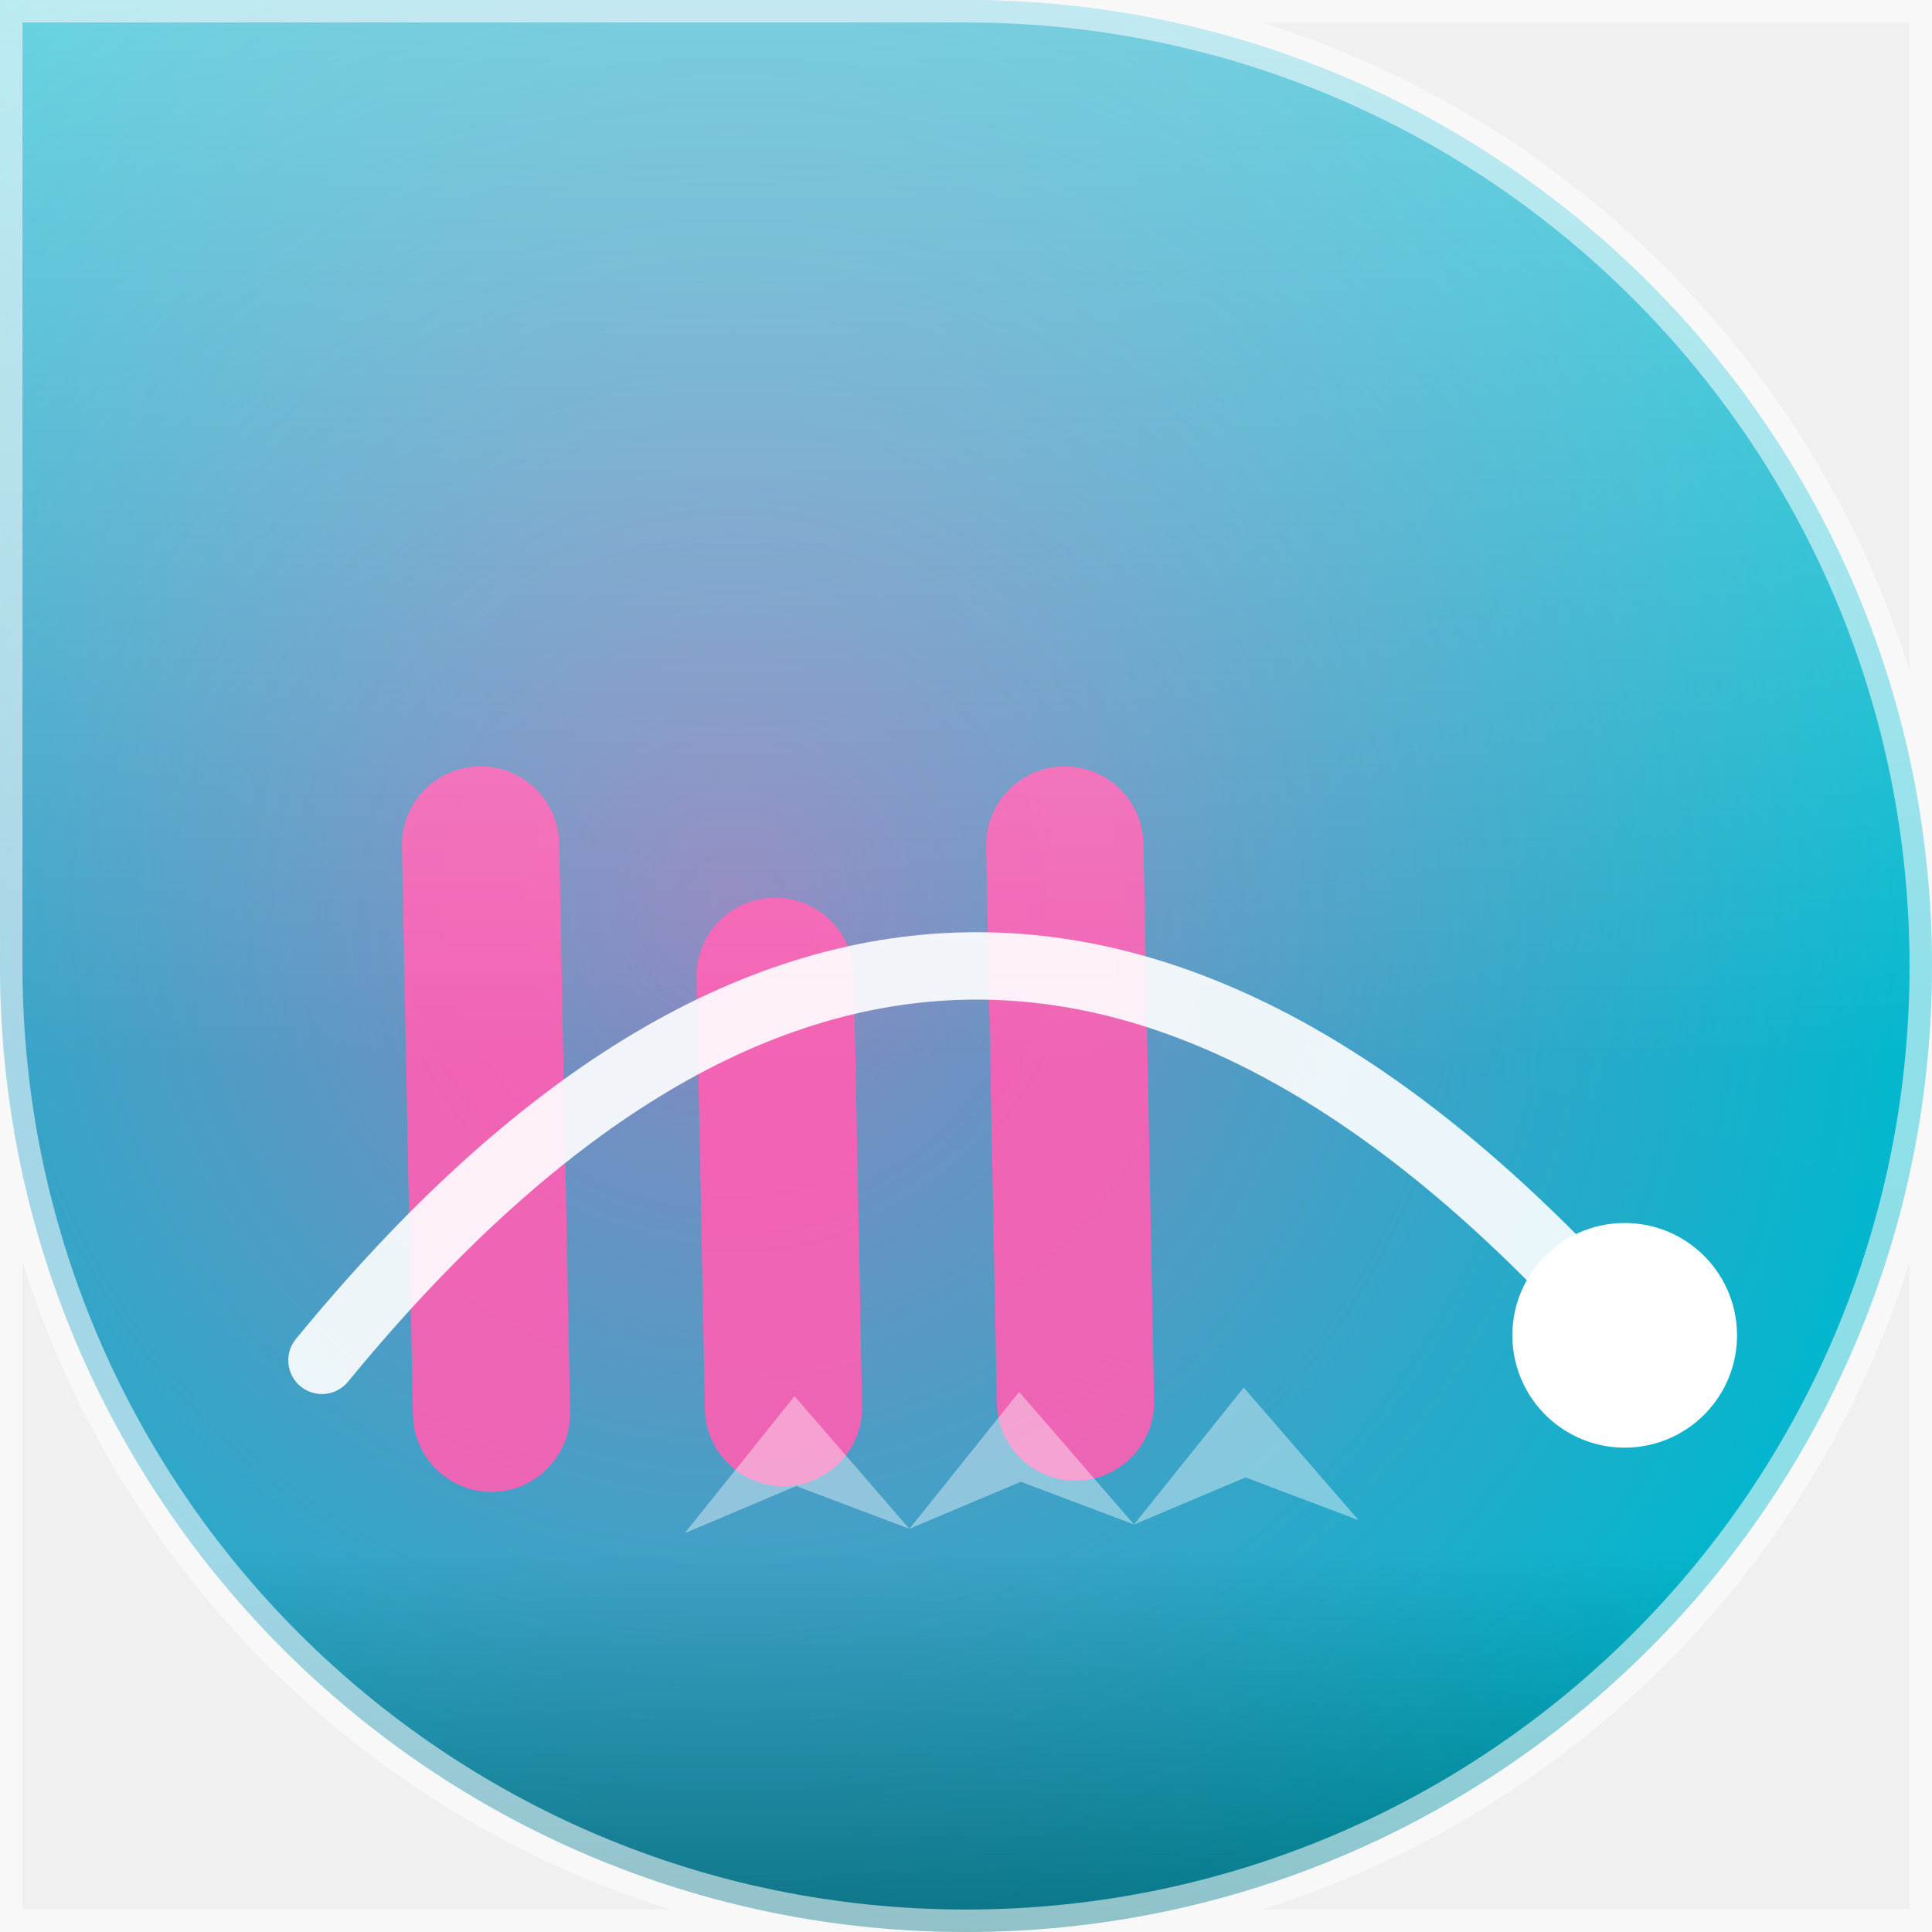
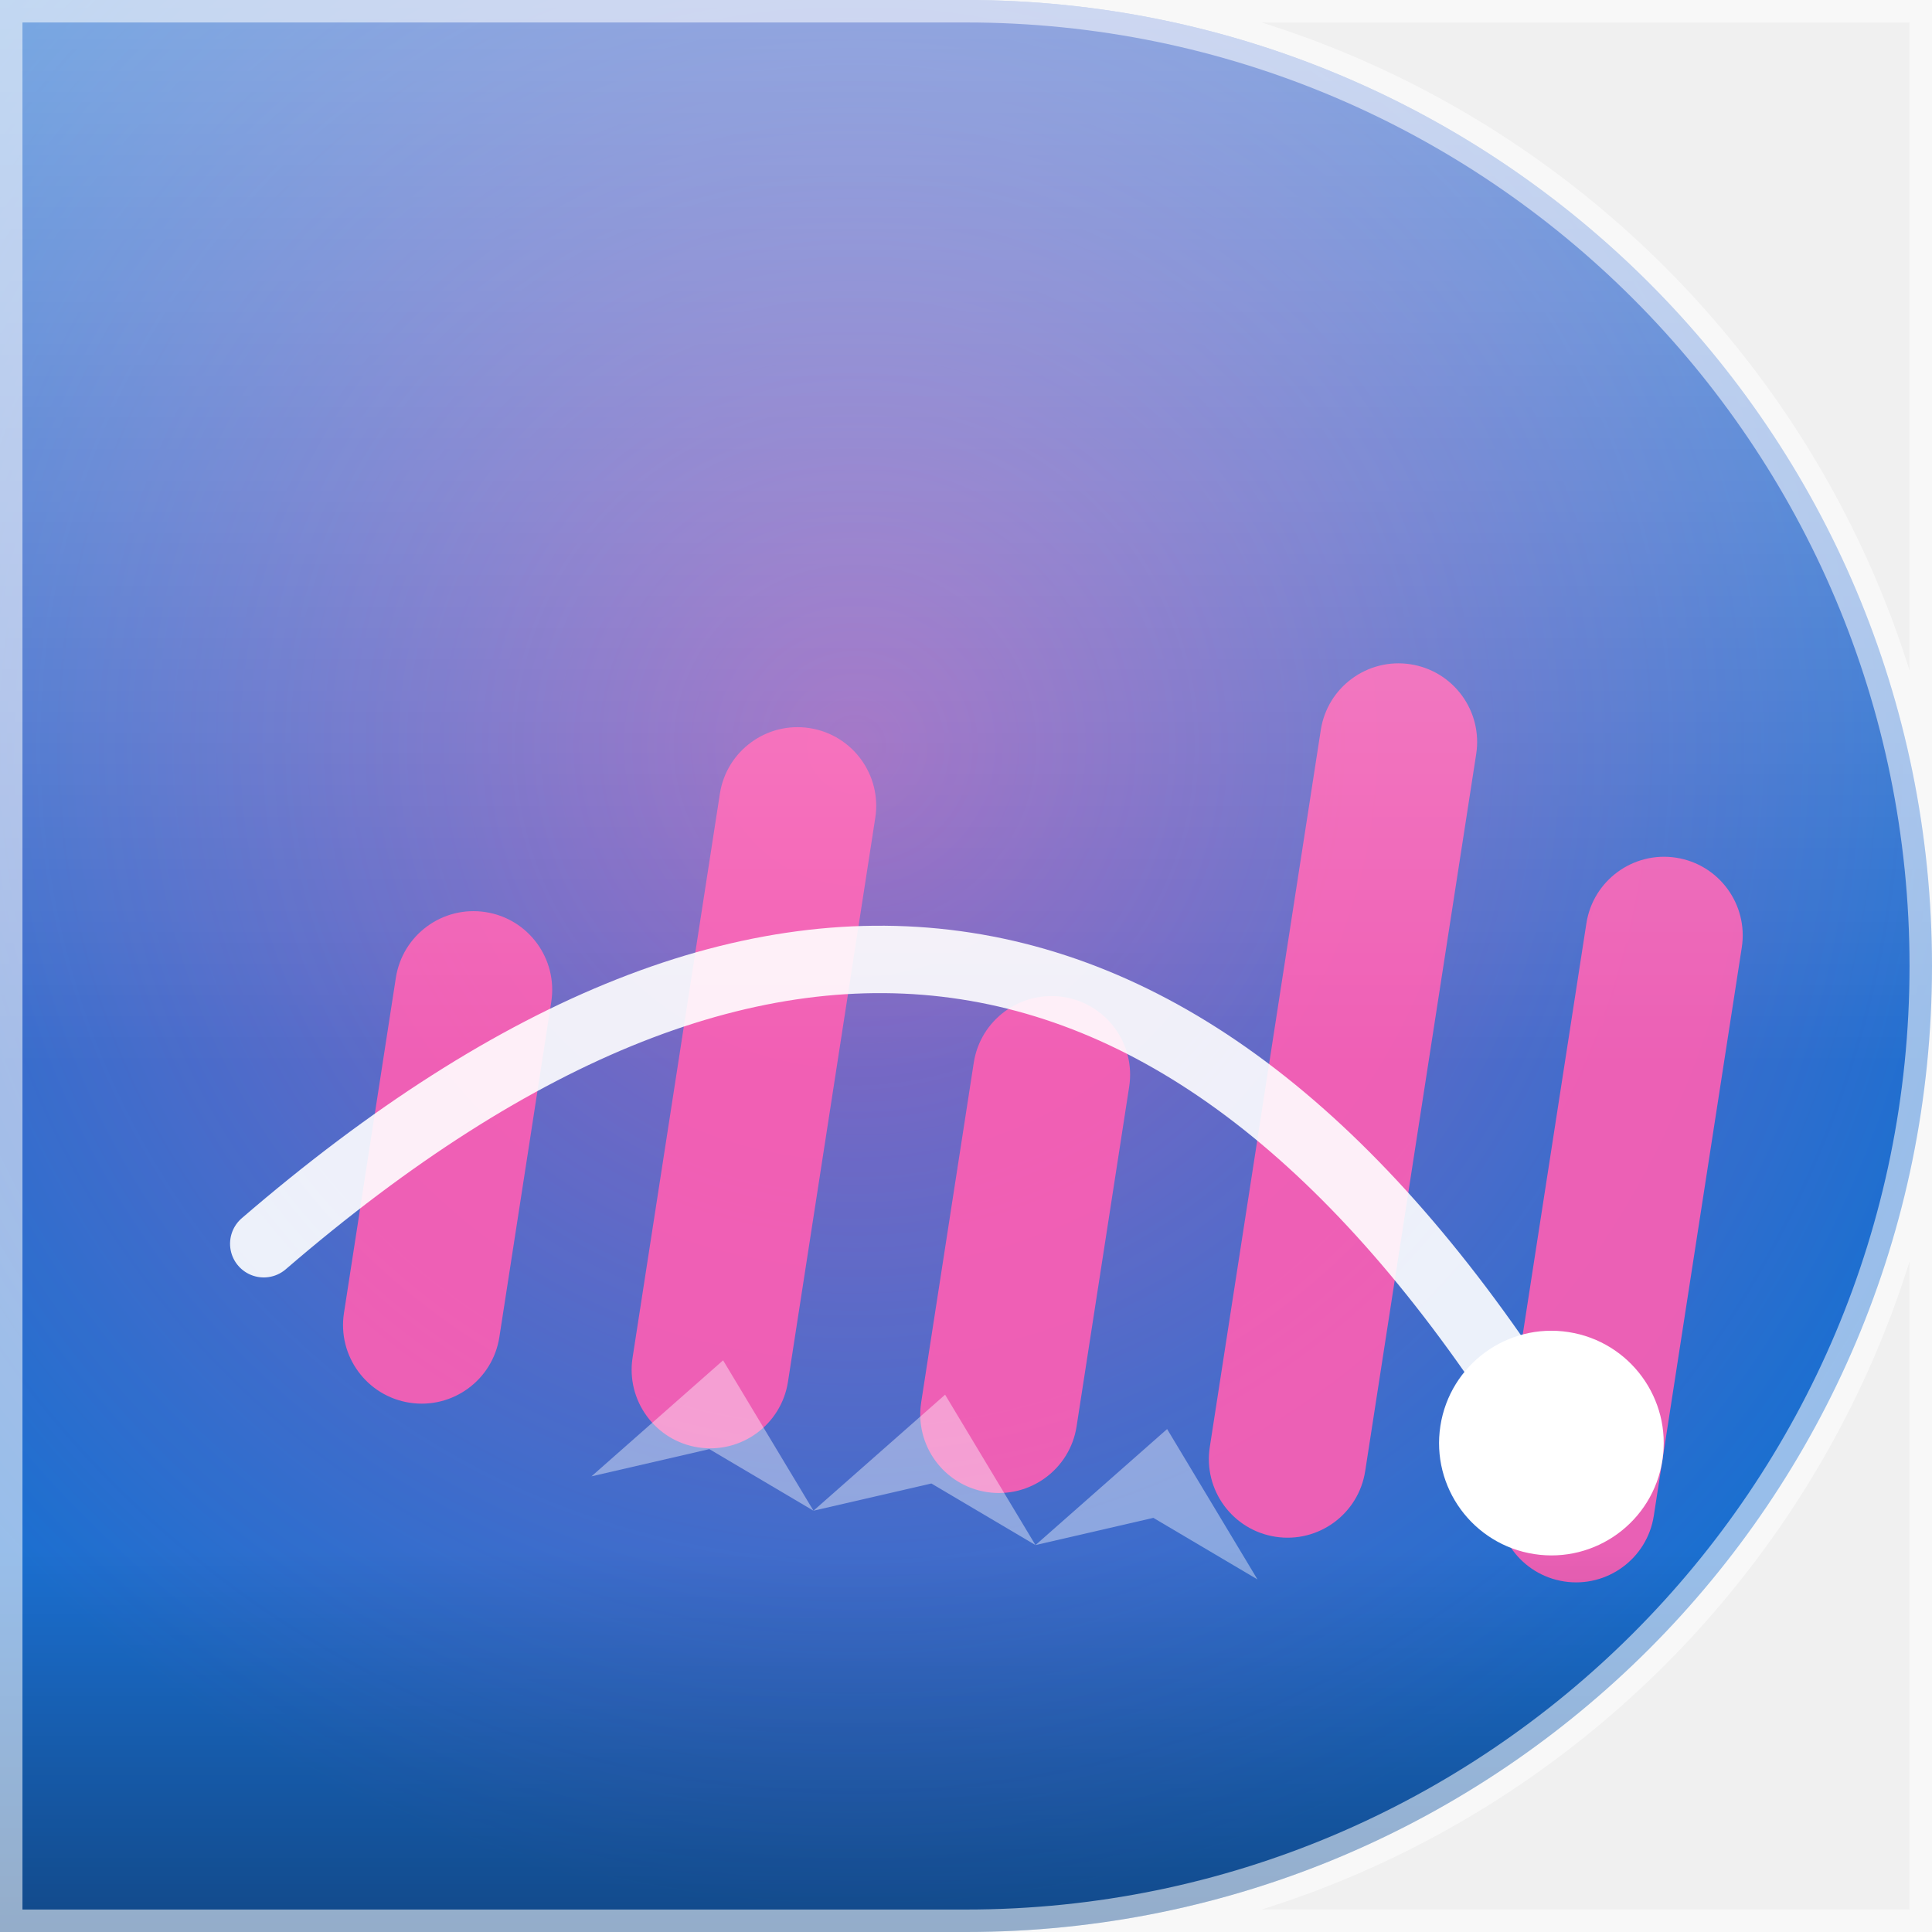
<svg xmlns="http://www.w3.org/2000/svg" width="86" height="86" viewBox="0 0 86 86">
  <defs>
    <clipPath id="shape">
-       <path d="M 0 0 L 86.0 0 L 86.0 86.0 L 0 86.0 Z M 43 0 A 43.0 43.0 0 0 1 86.0 43.0 L 86 0 Z M 43 86 A 43.0 43.0 0 0 1 0.0 43.0 L 0 86 Z M 86 43 A 43.0 43.0 0 0 1 43.0 86.0 L 86 86 Z" />
+       <path d="M 0 0 L 86.0 0 L 86.0 86.0 L 0 86.0 Z M 43 0 A 43.0 43.0 0 0 1 86.0 43.0 L 86 0 Z M 86 43 A 43.0 43.0 0 0 1 43.0 86.0 L 86 86 Z" />
    </clipPath>
-     <linearGradient id="bg" x1="0" y1="0" x2="0" y2="86" gradientTransform="rotate(15.8 43 43)">
+     <linearGradient id="bg" x1="0" y1="0" x2="0" y2="86" gradientTransform="rotate(137.7 43 43)">
      <stop offset="0" stop-color="#00c4cc" />
      <stop offset="1" stop-color="#1b6fd0" />
    </linearGradient>
-     <radialGradient id="halo" cx="38.0%" cy="46.9%" r="60%">
+     <radialGradient id="halo" cx="44.3%" cy="38.7%" r="60%">
      <stop offset="0" stop-color="#ff5eb3" stop-opacity="0.55" />
      <stop offset="1" stop-color="#ff5eb3" stop-opacity="0" />
    </radialGradient>
    <linearGradient id="shine" x1="0" y1="0" x2="0" y2="1">
      <stop offset="0" stop-color="#ffffff" stop-opacity="0.4" />
      <stop offset="0.55" stop-color="#ffffff" stop-opacity="0" />
      <stop offset="0.8" stop-color="#000000" stop-opacity="0" />
      <stop offset="1" stop-color="#000000" stop-opacity="0.35" />
    </linearGradient>
  </defs>
  <g clip-path="url(#shape)">
    <rect width="86" height="86" fill="url(#bg)" />
    <rect width="86" height="86" fill="url(#halo)" />
-     <g transform="rotate(-1.1 43 43)">
-       <rect x="18" y="33.7" width="7" height="32.3" rx="3.5" fill="#ff5eb3" opacity="0.9" />
-       <rect x="31" y="39.8" width="7" height="26.2" rx="3.5" fill="#ff5eb3" opacity="0.9" />
-       <rect x="44" y="34.2" width="7" height="31.8" rx="3.5" fill="#ff5eb3" opacity="0.9" />
+     <g transform="rotate(8.8 43 43)">
+       <rect x="18" y="43.9" width="7" height="22.1" rx="3.5" fill="#ff5eb3" opacity="0.9" />
+       <rect x="31" y="33.6" width="7" height="32.4" rx="3.5" fill="#ff5eb3" opacity="0.9" />
+       <rect x="44" y="43.7" width="7" height="22.3" rx="3.5" fill="#ff5eb3" opacity="0.9" />
+       <rect x="57" y="26.7" width="7" height="39.3" rx="3.5" fill="#ff5eb3" opacity="0.9" />
+       <rect x="70" y="33.4" width="7" height="32.6" rx="3.5" fill="#ff5eb3" opacity="0.9" />
      <path d="M 14 60 Q 43 26 72 60" fill="none" stroke="#ffffff" stroke-width="3" stroke-linecap="round" opacity="0.9" />
      <circle cx="72" cy="60" r="5" fill="#ffffff" />
      <path d="M 30 68 L 35 62 L 40 68 L 35 66 Z" fill="#ffffff" opacity="0.4" />
      <path d="M 40 68 L 45 62 L 50 68 L 45 66 Z" fill="#ffffff" opacity="0.4" />
      <path d="M 50 68 L 55 62 L 60 68 L 55 66 Z" fill="#ffffff" opacity="0.4" />
    </g>
    <rect width="86" height="86" fill="url(#shine)" />
  </g>
-   <path d="M 0 0 L 86.0 0 L 86.0 86.0 L 0 86.0 Z M 43 0 A 43.0 43.0 0 0 1 86.0 43.0 L 86 0 Z M 43 86 A 43.0 43.0 0 0 1 0.0 43.0 L 0 86 Z M 86 43 A 43.0 43.0 0 0 1 43.0 86.0 L 86 86 Z" fill="none" stroke="#ffffff" stroke-opacity="0.55" stroke-width="2" />
+   <path d="M 0 0 L 86.0 0 L 86.0 86.0 L 0 86.0 Z M 43 0 A 43.0 43.0 0 0 1 86.0 43.0 L 86 0 Z M 86 43 A 43.0 43.0 0 0 1 43.0 86.0 L 86 86 Z" fill="none" stroke="#ffffff" stroke-opacity="0.55" stroke-width="2" />
</svg>
